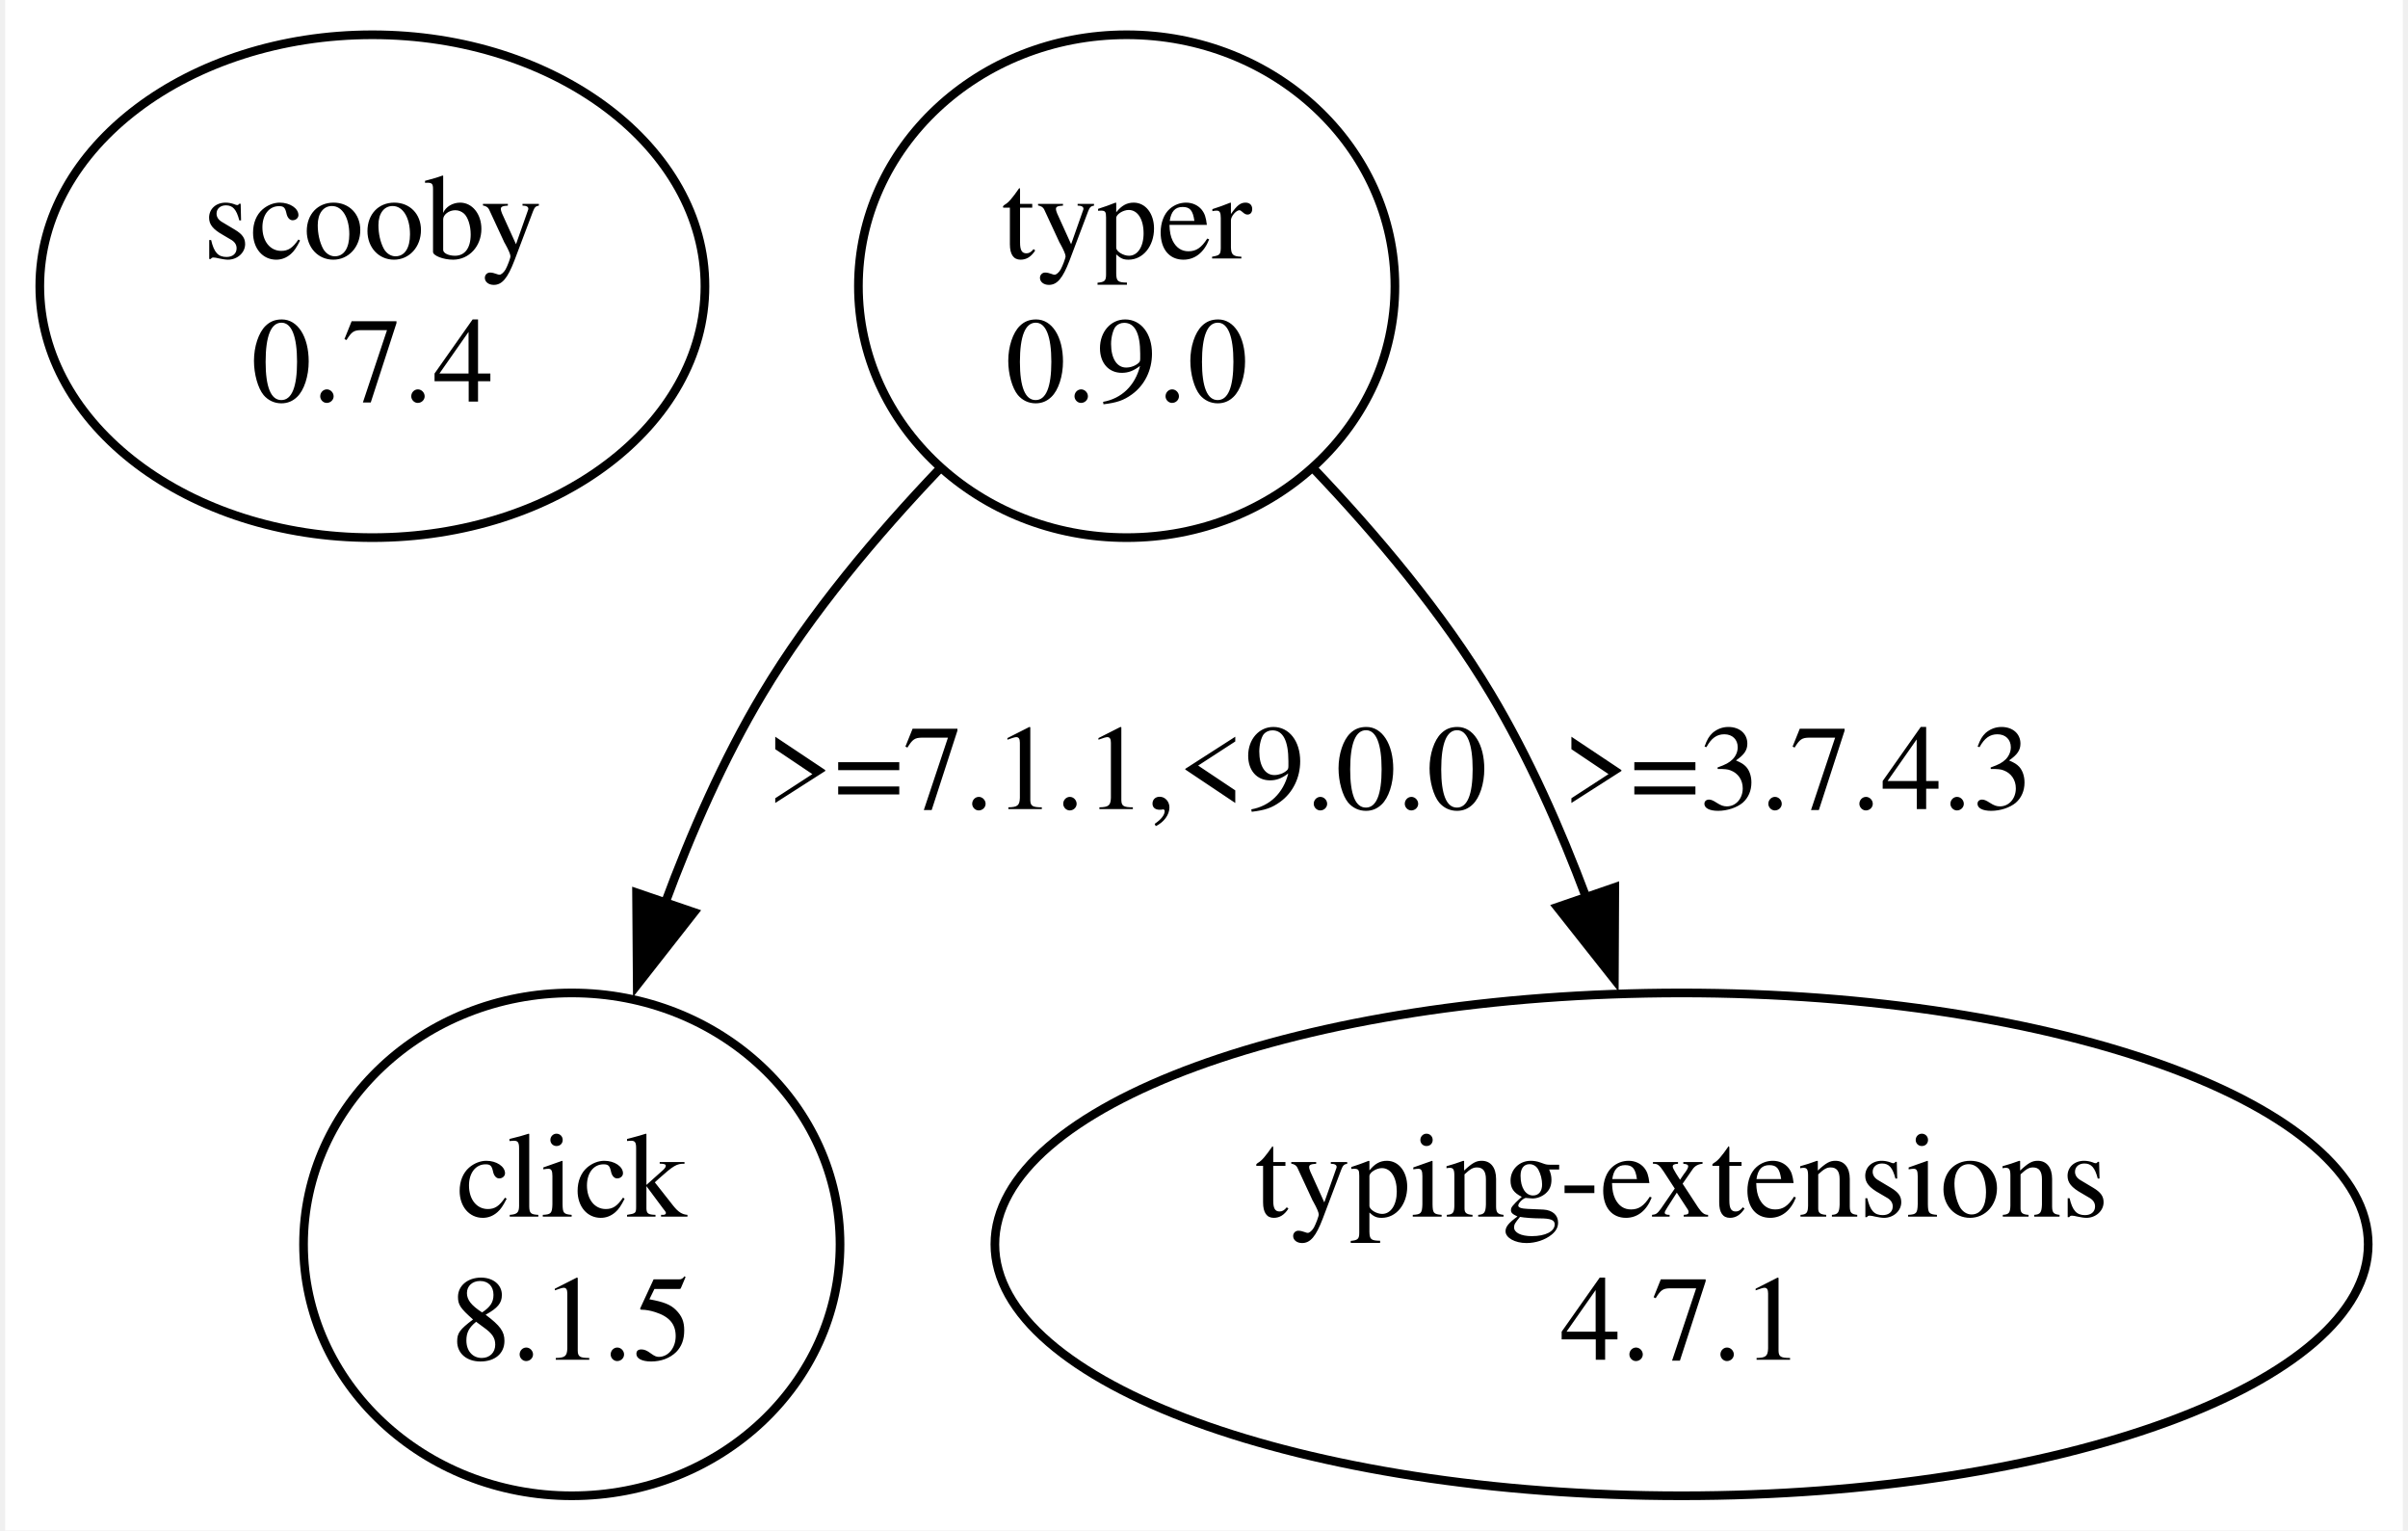
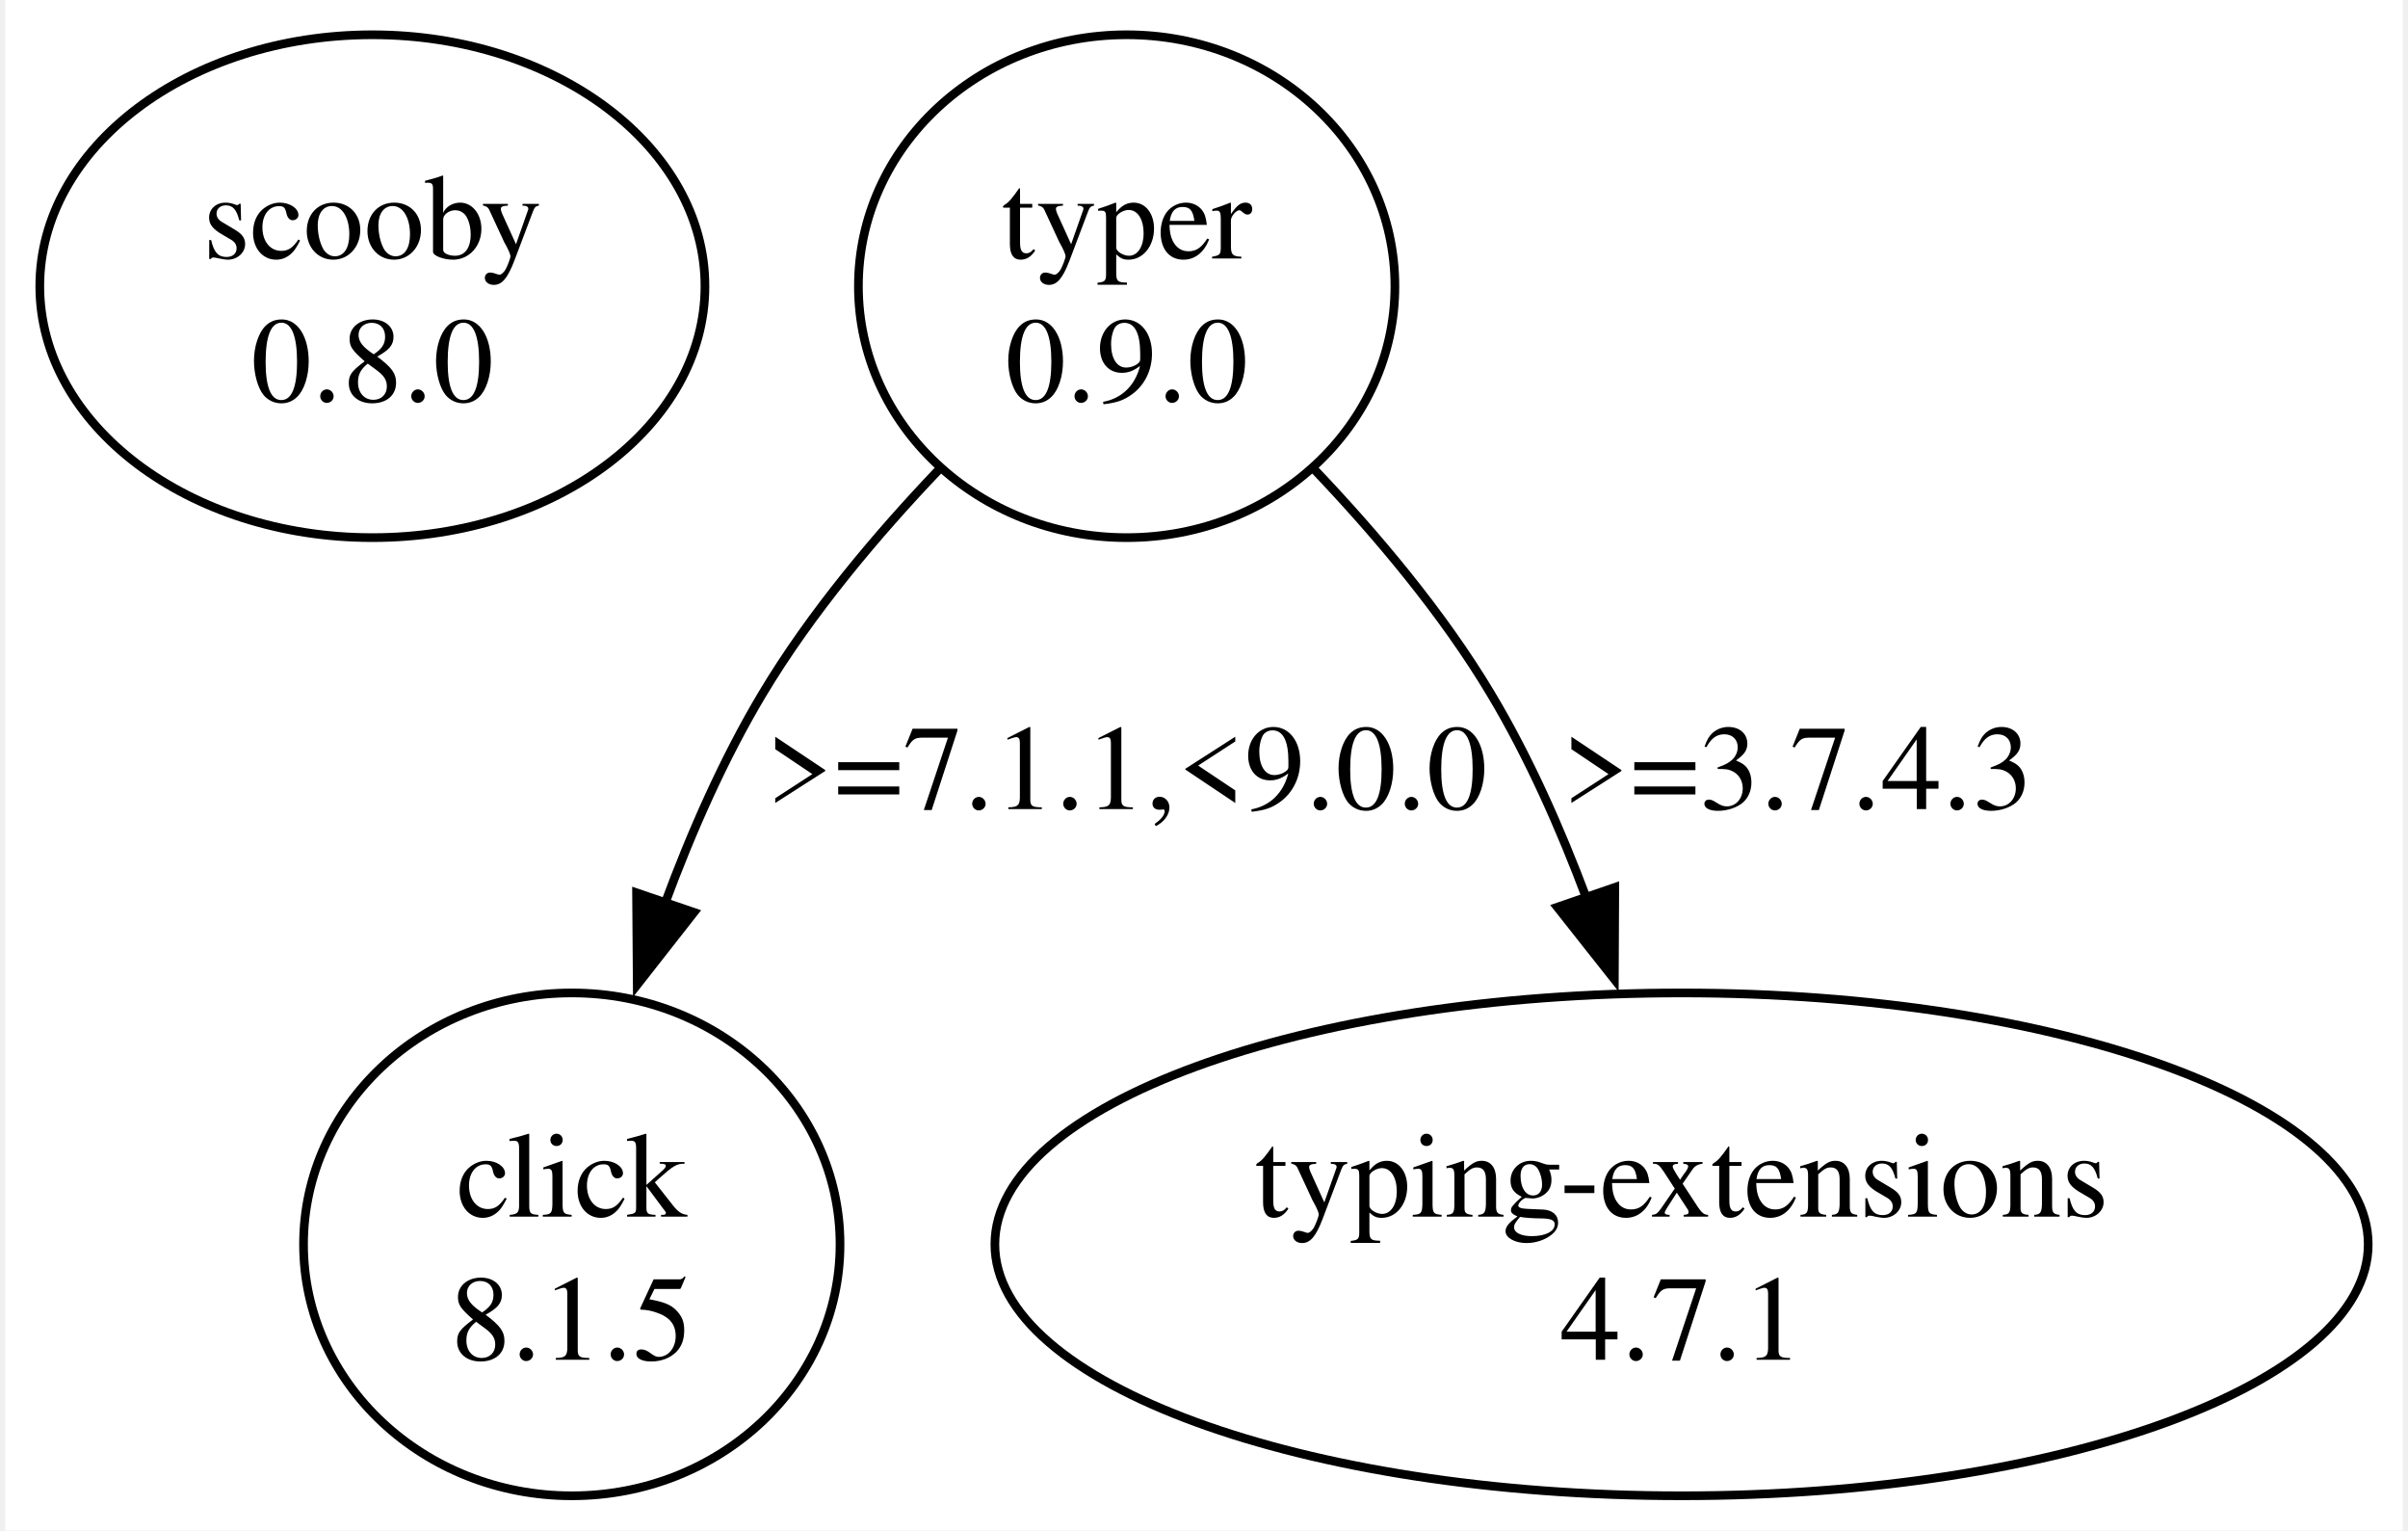
<svg xmlns="http://www.w3.org/2000/svg" width="277pt" height="176pt" viewBox="0.00 0.00 276.56 176.47">
  <g id="graph0" class="graph" transform="scale(1 1) rotate(0) translate(4 172.47)">
    <polygon fill="white" stroke="none" points="-4,4 -4,-172.47 272.56,-172.47 272.56,4 -4,4" />
    <g id="node1" class="node">
      <ellipse fill="none" stroke="black" cx="38.36" cy="-139.47" rx="38.36" ry="28.99" />
      <text text-anchor="middle" x="38.36" y="-142.67" font-family="Times,serif" font-size="14.00">scooby</text>
-       <text text-anchor="middle" x="38.36" y="-126.17" font-family="Times,serif" font-size="14.00">0.7.4</text>
+       <text text-anchor="middle" x="38.36" y="-126.17" font-family="Times,serif" font-size="14.00">0.8.0</text>
    </g>
    <g id="node2" class="node">
      <ellipse fill="none" stroke="black" cx="125.36" cy="-139.47" rx="30.94" ry="28.99" />
      <text text-anchor="middle" x="125.36" y="-142.67" font-family="Times,serif" font-size="14.00">typer</text>
      <text text-anchor="middle" x="125.36" y="-126.17" font-family="Times,serif" font-size="14.00">0.9.0</text>
    </g>
    <g id="node3" class="node">
      <ellipse fill="none" stroke="black" cx="61.36" cy="-28.99" rx="30.94" ry="28.99" />
      <text text-anchor="middle" x="61.36" y="-32.19" font-family="Times,serif" font-size="14.00">click</text>
      <text text-anchor="middle" x="61.36" y="-15.69" font-family="Times,serif" font-size="14.00">8.1.5</text>
    </g>
    <g id="edge1" class="edge">
      <path fill="none" stroke="black" d="M103.77,-118.39C96.54,-110.81 88.91,-101.76 83.36,-92.48 78.88,-85 75.13,-76.47 72.06,-68.17" />
      <polygon fill="black" stroke="black" points="75.45,-67.27 68.91,-58.93 68.83,-69.53 75.45,-67.27" />
      <text text-anchor="middle" x="125.36" y="-79.18" font-family="Times,serif" font-size="14.00">&gt;=7.1.1,&lt;9.0.0</text>
    </g>
    <g id="node4" class="node">
      <ellipse fill="none" stroke="black" cx="189.36" cy="-28.99" rx="79.2" ry="28.99" />
      <text text-anchor="middle" x="189.36" y="-32.19" font-family="Times,serif" font-size="14.00">typing-extensions</text>
      <text text-anchor="middle" x="189.36" y="-15.69" font-family="Times,serif" font-size="14.00">4.7.1</text>
    </g>
    <g id="edge2" class="edge">
      <path fill="none" stroke="black" d="M146.96,-118.39C154.18,-110.81 161.81,-101.76 167.36,-92.48 171.71,-85.22 175.37,-76.97 178.39,-68.91" />
      <polygon fill="black" stroke="black" points="181.66,-70.15 181.61,-59.56 175.04,-67.87 181.66,-70.15" />
      <text text-anchor="middle" x="202.74" y="-79.18" font-family="Times,serif" font-size="14.00">&gt;=3.7.4.3</text>
    </g>
  </g>
</svg>
